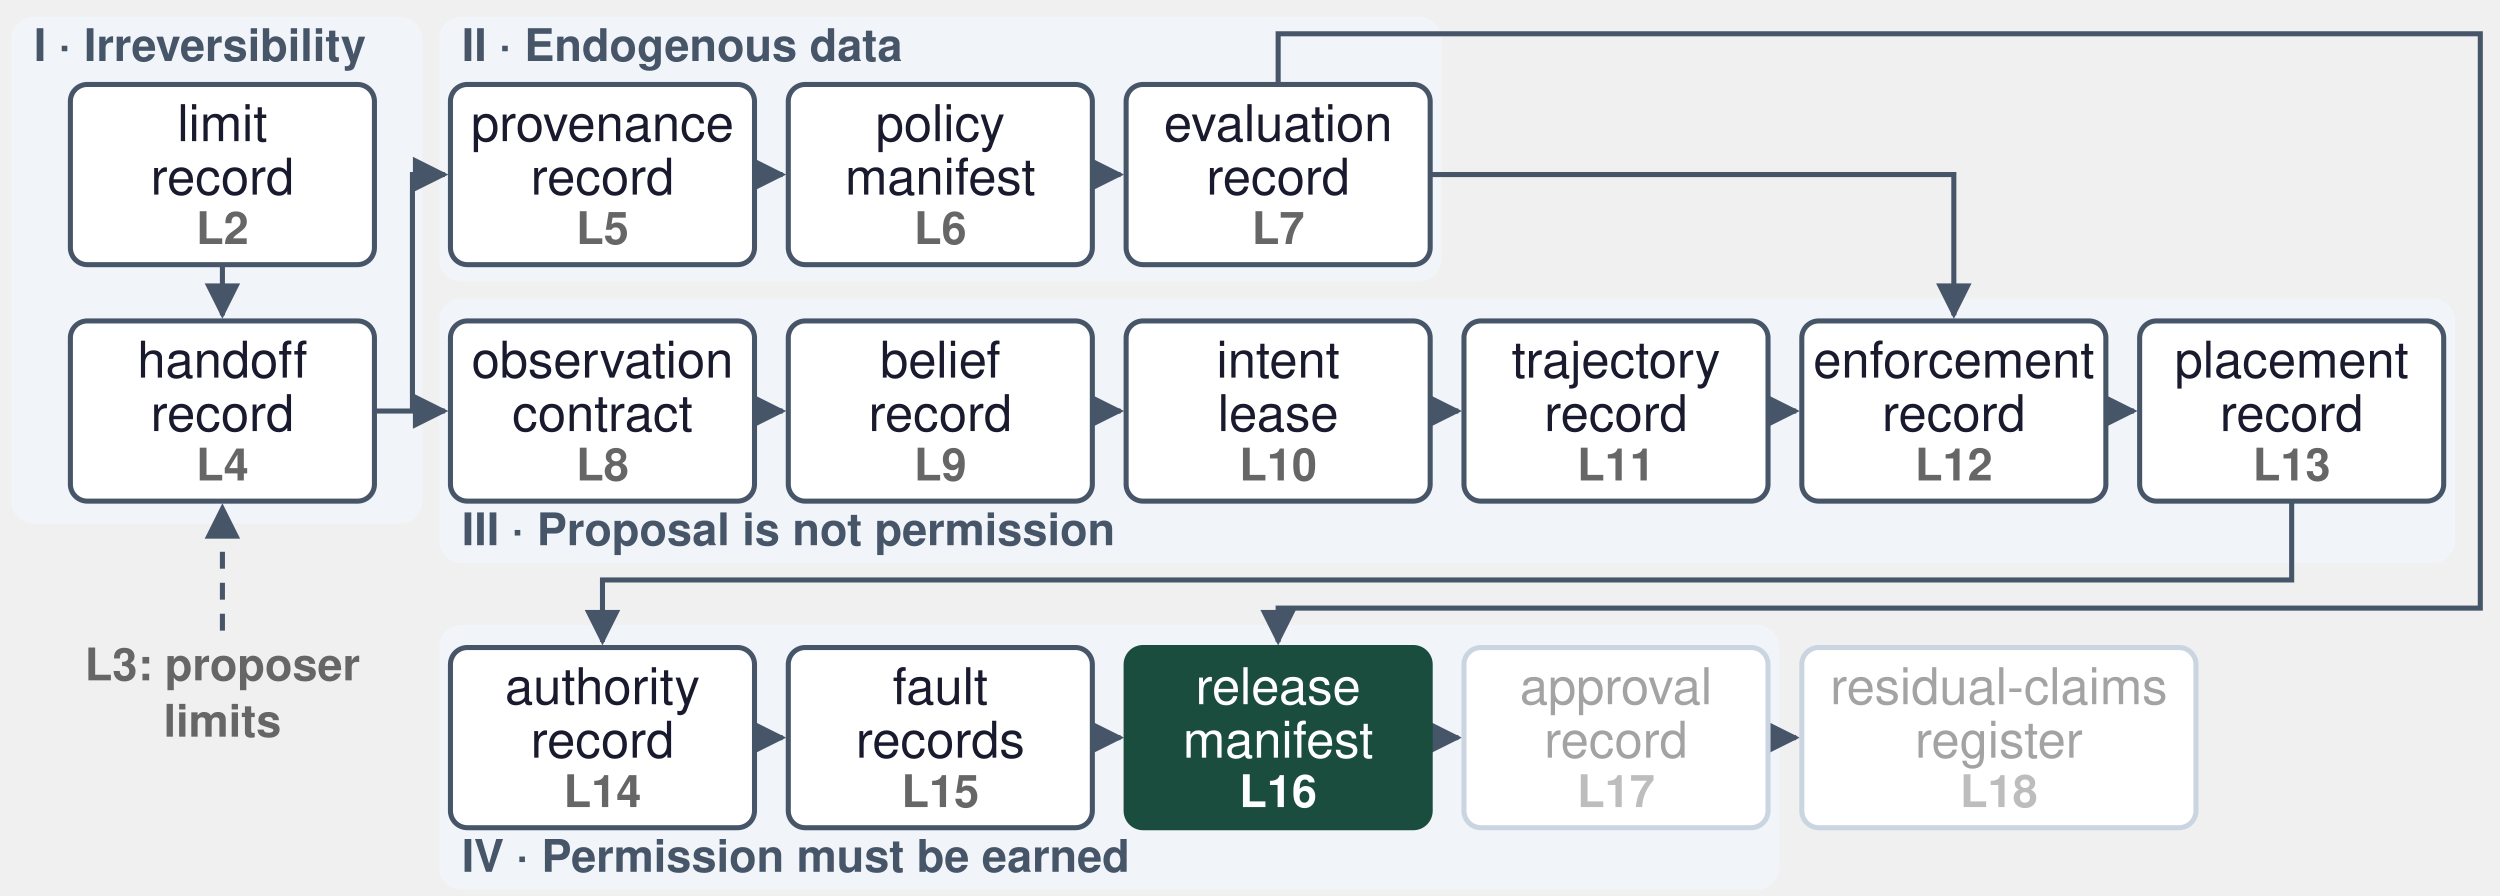
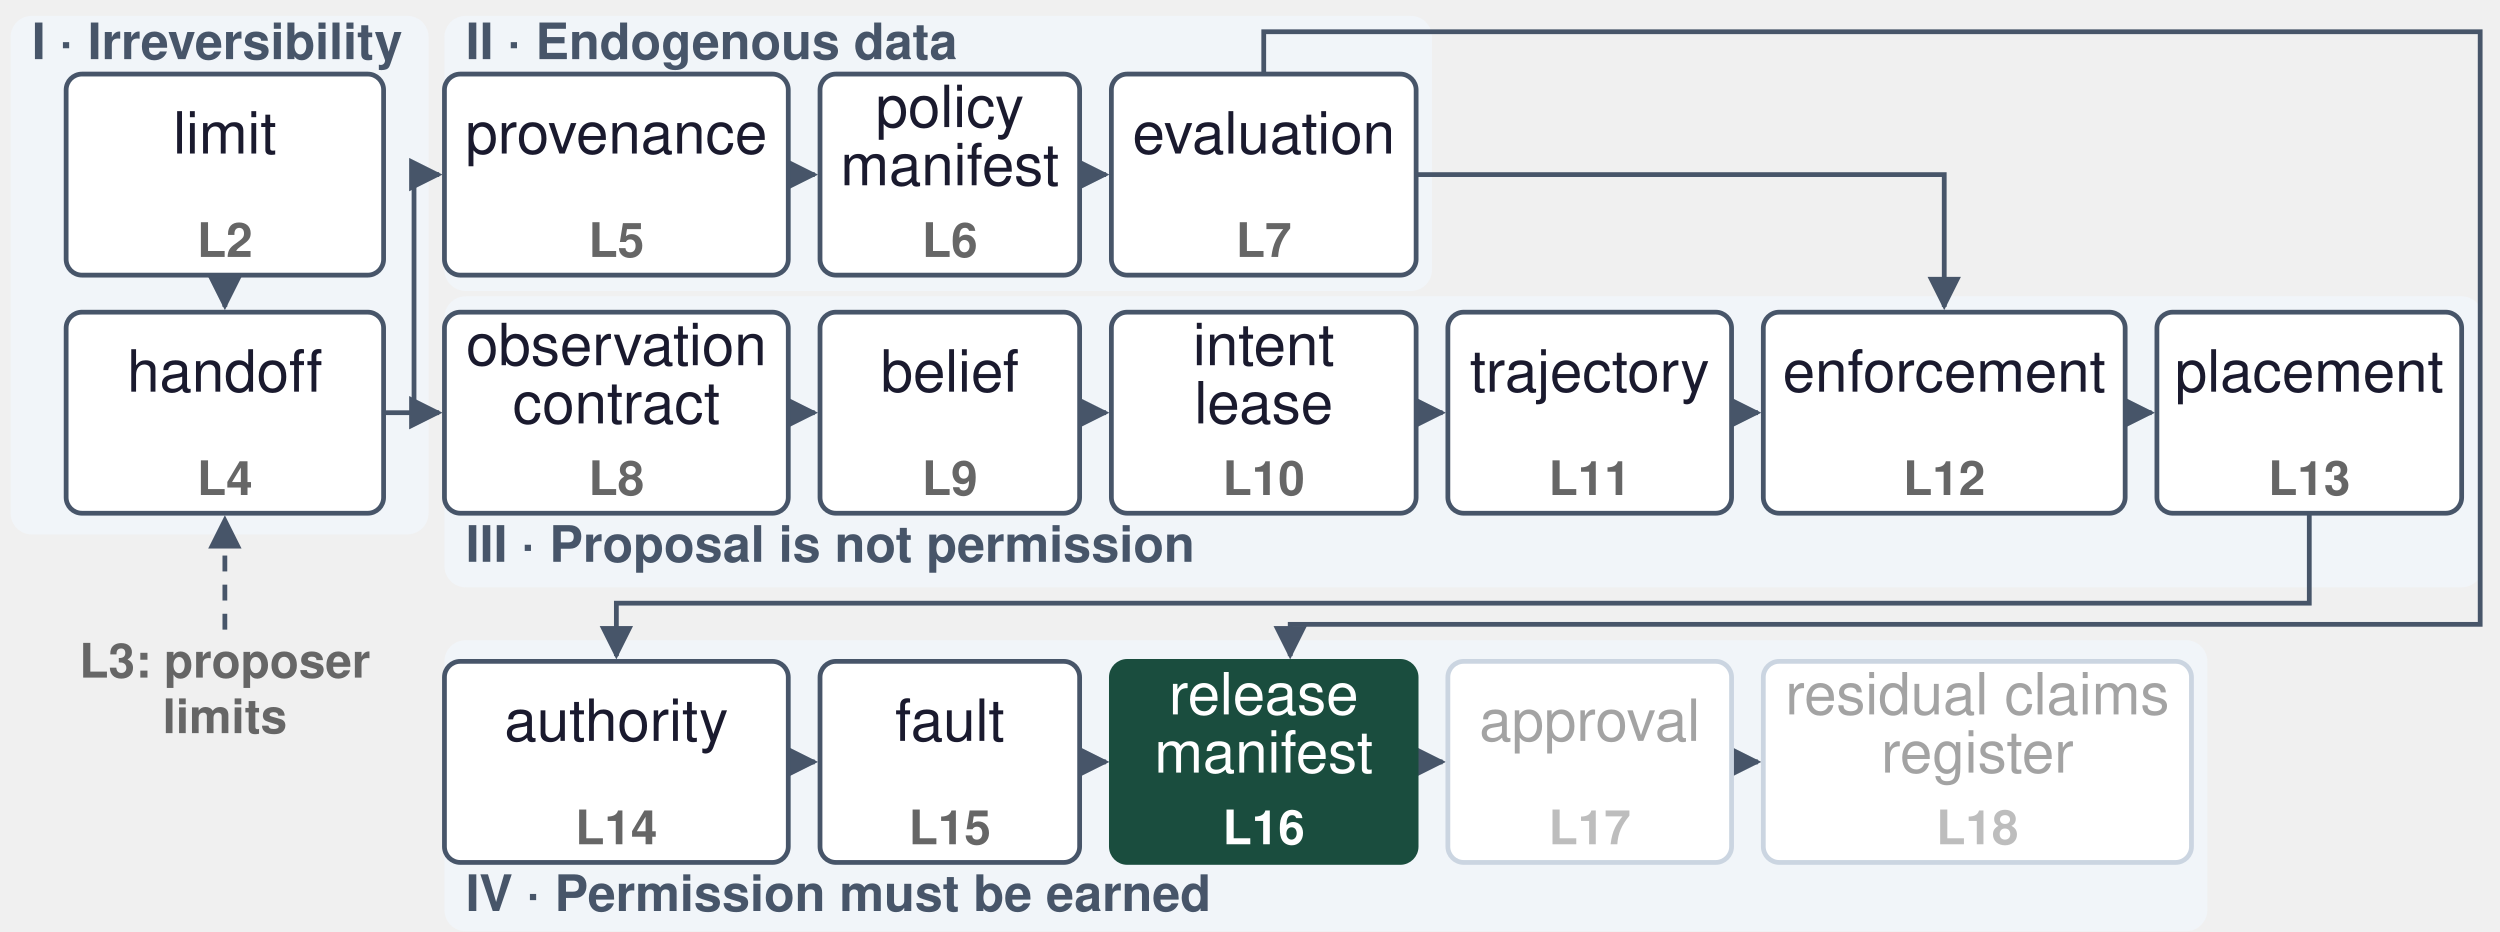
- <svg xmlns="http://www.w3.org/2000/svg" width="888" height="318" viewBox="0 0 888 318" role="img" aria-label="Record chain">
+ <svg xmlns="http://www.w3.org/2000/svg" width="945" height="352" viewBox="0 0 945 352" role="img" aria-label="Record chain">
  <g transform="translate(0,6)">
    <defs>
      <marker id="ah" viewBox="0 0 10 10" refX="9" refY="5" markerWidth="7" markerHeight="7" orient="auto-start-reverse">
        <path d="M0,0 L10,5 L0,10 z" fill="#475569" />
      </marker>
    </defs>
-     <rect x="4" y="0" width="146" height="180" rx="8" fill="#F1F5F9" fill-opacity="1.0" stroke="none" stroke-width="0" />
-     <text x="12" y="12" font-family="Helvetica, Arial, sans-serif" font-size="16" font-weight="700" fill="#475569" text-anchor="start" dominant-baseline="central">I · Irreversibility</text>
-     <rect x="156" y="0" width="356" height="94" rx="8" fill="#F1F5F9" fill-opacity="1.0" stroke="none" stroke-width="0" />
-     <text x="164" y="12" font-family="Helvetica, Arial, sans-serif" font-size="16" font-weight="700" fill="#475569" text-anchor="start" dominant-baseline="central">II · Endogenous data</text>
-     <rect x="156" y="100" width="716" height="94" rx="8" fill="#F1F5F9" fill-opacity="1.0" stroke="none" stroke-width="0" />
-     <text x="164" y="184" font-family="Helvetica, Arial, sans-serif" font-size="16" font-weight="700" fill="#475569" text-anchor="start" dominant-baseline="central">III · Proposal is not permission</text>
-     <rect x="156" y="216" width="476" height="94" rx="8" fill="#F1F5F9" fill-opacity="1.0" stroke="none" stroke-width="0" />
-     <text x="164" y="300" font-family="Helvetica, Arial, sans-serif" font-size="16" font-weight="700" fill="#475569" text-anchor="start" dominant-baseline="central">IV · Permission must be earned</text>
-     <path d="M 268 56.0 H 278" fill="none" stroke="#475569" stroke-width="1.8" marker-end="url(#ah)" />
-     <path d="M 388 56.0 H 398" fill="none" stroke="#475569" stroke-width="1.8" marker-end="url(#ah)" />
-     <path d="M 268 140.0 H 278" fill="none" stroke="#475569" stroke-width="1.8" marker-end="url(#ah)" />
-     <path d="M 388 140.0 H 398" fill="none" stroke="#475569" stroke-width="1.8" marker-end="url(#ah)" />
-     <path d="M 508 140.0 H 518" fill="none" stroke="#475569" stroke-width="1.8" marker-end="url(#ah)" />
-     <path d="M 628 140.0 H 638" fill="none" stroke="#475569" stroke-width="1.8" marker-end="url(#ah)" />
-     <path d="M 748 140.0 H 758" fill="none" stroke="#475569" stroke-width="1.8" marker-end="url(#ah)" />
-     <path d="M 268 256.0 H 278" fill="none" stroke="#475569" stroke-width="1.8" marker-end="url(#ah)" />
-     <path d="M 388 256.0 H 398" fill="none" stroke="#475569" stroke-width="1.8" marker-end="url(#ah)" />
-     <path d="M 508 256.0 H 518" fill="none" stroke="#475569" stroke-width="1.8" marker-end="url(#ah)" />
-     <path d="M 628 256.0 H 638" fill="none" stroke="#475569" stroke-width="1.8" marker-end="url(#ah)" />
-     <path d="M 79.0 88 V 106" fill="none" stroke="#475569" stroke-width="1.8" marker-end="url(#ah)" />
-     <path d="M 133.0 140.0 H 158" fill="none" stroke="#475569" stroke-width="1.8" marker-end="url(#ah)" />
-     <path d="M 146.5 140.0 V 56.0 H 158" fill="none" stroke="#475569" stroke-width="1.8" marker-end="url(#ah)" />
-     <path d="M 508 56.0 H 694.0 V 106" fill="none" stroke="#475569" stroke-width="1.8" marker-end="url(#ah)" />
-     <path d="M 814.0 172 V 200 H 214.0 V 222" fill="none" stroke="#475569" stroke-width="1.8" marker-end="url(#ah)" />
-     <path d="M 454.0 24 V 6 H 881 V 210 H 454.0 V 222" fill="none" stroke="#475569" stroke-width="1.8" marker-end="url(#ah)" />
-     <path d="M 79.0 218 V 174" fill="none" stroke="#475569" stroke-width="1.8" stroke-dasharray="6,5" marker-end="url(#ah)" />
-     <text x="79.0" y="232" font-family="Helvetica, Arial, sans-serif" font-size="16" font-weight="600" fill="#666666" text-anchor="middle" dominant-baseline="central">L3: proposer</text>
-     <text x="79.0" y="252" font-family="Helvetica, Arial, sans-serif" font-size="16" font-weight="600" fill="#666666" text-anchor="middle" dominant-baseline="central">limits</text>
-     <rect x="25.0" y="24" width="108" height="64" rx="6" fill="#FFFFFF" fill-opacity="1.0" stroke="#475569" stroke-width="1.8" />
-     <text x="79.0" y="40" font-family="Helvetica, Arial, sans-serif" font-size="18" font-weight="500" fill="#1A1A2E" text-anchor="middle" dominant-baseline="central">limit</text>
-     <text x="79.0" y="59" font-family="Helvetica, Arial, sans-serif" font-size="18" font-weight="500" fill="#1A1A2E" text-anchor="middle" dominant-baseline="central">record</text>
-     <text x="79.0" y="77" font-family="Helvetica, Arial, sans-serif" font-size="16" font-weight="700" fill="#666666" text-anchor="middle" dominant-baseline="central">L2</text>
-     <rect x="25.0" y="108" width="108" height="64" rx="6" fill="#FFFFFF" fill-opacity="1.0" stroke="#475569" stroke-width="1.8" />
-     <text x="79.0" y="124" font-family="Helvetica, Arial, sans-serif" font-size="18" font-weight="500" fill="#1A1A2E" text-anchor="middle" dominant-baseline="central">handoff</text>
-     <text x="79.0" y="143" font-family="Helvetica, Arial, sans-serif" font-size="18" font-weight="500" fill="#1A1A2E" text-anchor="middle" dominant-baseline="central">record</text>
-     <text x="79.0" y="161" font-family="Helvetica, Arial, sans-serif" font-size="16" font-weight="700" fill="#666666" text-anchor="middle" dominant-baseline="central">L4</text>
-     <rect x="160" y="24" width="108" height="64" rx="6" fill="#FFFFFF" fill-opacity="1.0" stroke="#475569" stroke-width="1.8" />
-     <text x="214.0" y="40" font-family="Helvetica, Arial, sans-serif" font-size="18" font-weight="500" fill="#1A1A2E" text-anchor="middle" dominant-baseline="central">provenance</text>
-     <text x="214.0" y="59" font-family="Helvetica, Arial, sans-serif" font-size="18" font-weight="500" fill="#1A1A2E" text-anchor="middle" dominant-baseline="central">record</text>
-     <text x="214.0" y="77" font-family="Helvetica, Arial, sans-serif" font-size="16" font-weight="700" fill="#666666" text-anchor="middle" dominant-baseline="central">L5</text>
-     <rect x="280" y="24" width="108" height="64" rx="6" fill="#FFFFFF" fill-opacity="1.0" stroke="#475569" stroke-width="1.8" />
-     <text x="334.0" y="40" font-family="Helvetica, Arial, sans-serif" font-size="18" font-weight="500" fill="#1A1A2E" text-anchor="middle" dominant-baseline="central">policy</text>
-     <text x="334.0" y="59" font-family="Helvetica, Arial, sans-serif" font-size="18" font-weight="500" fill="#1A1A2E" text-anchor="middle" dominant-baseline="central">manifest</text>
-     <text x="334.0" y="77" font-family="Helvetica, Arial, sans-serif" font-size="16" font-weight="700" fill="#666666" text-anchor="middle" dominant-baseline="central">L6</text>
-     <rect x="400" y="24" width="108" height="64" rx="6" fill="#FFFFFF" fill-opacity="1.0" stroke="#475569" stroke-width="1.8" />
-     <text x="454.0" y="40" font-family="Helvetica, Arial, sans-serif" font-size="18" font-weight="500" fill="#1A1A2E" text-anchor="middle" dominant-baseline="central">evaluation</text>
-     <text x="454.0" y="59" font-family="Helvetica, Arial, sans-serif" font-size="18" font-weight="500" fill="#1A1A2E" text-anchor="middle" dominant-baseline="central">record</text>
-     <text x="454.0" y="77" font-family="Helvetica, Arial, sans-serif" font-size="16" font-weight="700" fill="#666666" text-anchor="middle" dominant-baseline="central">L7</text>
-     <rect x="160" y="108" width="108" height="64" rx="6" fill="#FFFFFF" fill-opacity="1.0" stroke="#475569" stroke-width="1.8" />
-     <text x="214.0" y="124" font-family="Helvetica, Arial, sans-serif" font-size="18" font-weight="500" fill="#1A1A2E" text-anchor="middle" dominant-baseline="central">observation</text>
-     <text x="214.0" y="143" font-family="Helvetica, Arial, sans-serif" font-size="18" font-weight="500" fill="#1A1A2E" text-anchor="middle" dominant-baseline="central">contract</text>
-     <text x="214.0" y="161" font-family="Helvetica, Arial, sans-serif" font-size="16" font-weight="700" fill="#666666" text-anchor="middle" dominant-baseline="central">L8</text>
-     <rect x="280" y="108" width="108" height="64" rx="6" fill="#FFFFFF" fill-opacity="1.0" stroke="#475569" stroke-width="1.8" />
-     <text x="334.0" y="124" font-family="Helvetica, Arial, sans-serif" font-size="18" font-weight="500" fill="#1A1A2E" text-anchor="middle" dominant-baseline="central">belief</text>
-     <text x="334.0" y="143" font-family="Helvetica, Arial, sans-serif" font-size="18" font-weight="500" fill="#1A1A2E" text-anchor="middle" dominant-baseline="central">record</text>
-     <text x="334.0" y="161" font-family="Helvetica, Arial, sans-serif" font-size="16" font-weight="700" fill="#666666" text-anchor="middle" dominant-baseline="central">L9</text>
-     <rect x="400" y="108" width="108" height="64" rx="6" fill="#FFFFFF" fill-opacity="1.0" stroke="#475569" stroke-width="1.8" />
-     <text x="454.0" y="124" font-family="Helvetica, Arial, sans-serif" font-size="18" font-weight="500" fill="#1A1A2E" text-anchor="middle" dominant-baseline="central">intent</text>
-     <text x="454.0" y="143" font-family="Helvetica, Arial, sans-serif" font-size="18" font-weight="500" fill="#1A1A2E" text-anchor="middle" dominant-baseline="central">lease</text>
-     <text x="454.0" y="161" font-family="Helvetica, Arial, sans-serif" font-size="16" font-weight="700" fill="#666666" text-anchor="middle" dominant-baseline="central">L10</text>
-     <rect x="520" y="108" width="108" height="64" rx="6" fill="#FFFFFF" fill-opacity="1.0" stroke="#475569" stroke-width="1.8" />
-     <text x="574.0" y="124" font-family="Helvetica, Arial, sans-serif" font-size="18" font-weight="500" fill="#1A1A2E" text-anchor="middle" dominant-baseline="central">trajectory</text>
-     <text x="574.0" y="143" font-family="Helvetica, Arial, sans-serif" font-size="18" font-weight="500" fill="#1A1A2E" text-anchor="middle" dominant-baseline="central">record</text>
-     <text x="574.0" y="161" font-family="Helvetica, Arial, sans-serif" font-size="16" font-weight="700" fill="#666666" text-anchor="middle" dominant-baseline="central">L11</text>
-     <rect x="640" y="108" width="108" height="64" rx="6" fill="#FFFFFF" fill-opacity="1.0" stroke="#475569" stroke-width="1.8" />
-     <text x="694.0" y="124" font-family="Helvetica, Arial, sans-serif" font-size="18" font-weight="500" fill="#1A1A2E" text-anchor="middle" dominant-baseline="central">enforcement</text>
-     <text x="694.0" y="143" font-family="Helvetica, Arial, sans-serif" font-size="18" font-weight="500" fill="#1A1A2E" text-anchor="middle" dominant-baseline="central">record</text>
-     <text x="694.0" y="161" font-family="Helvetica, Arial, sans-serif" font-size="16" font-weight="700" fill="#666666" text-anchor="middle" dominant-baseline="central">L12</text>
-     <rect x="760" y="108" width="108" height="64" rx="6" fill="#FFFFFF" fill-opacity="1.0" stroke="#475569" stroke-width="1.8" />
-     <text x="814.0" y="124" font-family="Helvetica, Arial, sans-serif" font-size="18" font-weight="500" fill="#1A1A2E" text-anchor="middle" dominant-baseline="central">placement</text>
-     <text x="814.0" y="143" font-family="Helvetica, Arial, sans-serif" font-size="18" font-weight="500" fill="#1A1A2E" text-anchor="middle" dominant-baseline="central">record</text>
-     <text x="814.0" y="161" font-family="Helvetica, Arial, sans-serif" font-size="16" font-weight="700" fill="#666666" text-anchor="middle" dominant-baseline="central">L13</text>
-     <rect x="160" y="224" width="108" height="64" rx="6" fill="#FFFFFF" fill-opacity="1.0" stroke="#475569" stroke-width="1.8" />
-     <text x="214.0" y="240" font-family="Helvetica, Arial, sans-serif" font-size="18" font-weight="500" fill="#1A1A2E" text-anchor="middle" dominant-baseline="central">authority</text>
-     <text x="214.0" y="259" font-family="Helvetica, Arial, sans-serif" font-size="18" font-weight="500" fill="#1A1A2E" text-anchor="middle" dominant-baseline="central">record</text>
-     <text x="214.0" y="277" font-family="Helvetica, Arial, sans-serif" font-size="16" font-weight="700" fill="#666666" text-anchor="middle" dominant-baseline="central">L14</text>
-     <rect x="280" y="224" width="108" height="64" rx="6" fill="#FFFFFF" fill-opacity="1.0" stroke="#475569" stroke-width="1.8" />
-     <text x="334.0" y="240" font-family="Helvetica, Arial, sans-serif" font-size="18" font-weight="500" fill="#1A1A2E" text-anchor="middle" dominant-baseline="central">fault</text>
-     <text x="334.0" y="259" font-family="Helvetica, Arial, sans-serif" font-size="18" font-weight="500" fill="#1A1A2E" text-anchor="middle" dominant-baseline="central">records</text>
-     <text x="334.0" y="277" font-family="Helvetica, Arial, sans-serif" font-size="16" font-weight="700" fill="#666666" text-anchor="middle" dominant-baseline="central">L15</text>
-     <rect x="400" y="224" width="108" height="64" rx="6" fill="#1A4D3E" fill-opacity="1.0" stroke="#1A4D3E" stroke-width="1.8" />
-     <text x="454.0" y="240" font-family="Helvetica, Arial, sans-serif" font-size="18" font-weight="500" fill="#FFFFFF" text-anchor="middle" dominant-baseline="central">release</text>
-     <text x="454.0" y="259" font-family="Helvetica, Arial, sans-serif" font-size="18" font-weight="500" fill="#FFFFFF" text-anchor="middle" dominant-baseline="central">manifest</text>
-     <text x="454.0" y="277" font-family="Helvetica, Arial, sans-serif" font-size="16" font-weight="700" fill="#FFFFFF" text-anchor="middle" dominant-baseline="central">L16</text>
-     <rect x="520" y="224" width="108" height="64" rx="6" fill="#FFFFFF" fill-opacity="1.0" stroke="#CBD5E1" stroke-width="1.8" />
-     <text x="574.0" y="240" font-family="Helvetica, Arial, sans-serif" font-size="18" font-weight="500" fill="#A3A3A3" text-anchor="middle" dominant-baseline="central">approval</text>
-     <text x="574.0" y="259" font-family="Helvetica, Arial, sans-serif" font-size="18" font-weight="500" fill="#A3A3A3" text-anchor="middle" dominant-baseline="central">record</text>
-     <text x="574.0" y="277" font-family="Helvetica, Arial, sans-serif" font-size="16" font-weight="700" fill="#BDBDBD" text-anchor="middle" dominant-baseline="central">L17</text>
-     <rect x="640" y="224" width="140" height="64" rx="6" fill="#FFFFFF" fill-opacity="1.0" stroke="#CBD5E1" stroke-width="1.8" />
-     <text x="710.0" y="240" font-family="Helvetica, Arial, sans-serif" font-size="18" font-weight="500" fill="#A3A3A3" text-anchor="middle" dominant-baseline="central">residual-claims</text>
-     <text x="710.0" y="259" font-family="Helvetica, Arial, sans-serif" font-size="18" font-weight="500" fill="#A3A3A3" text-anchor="middle" dominant-baseline="central">register</text>
-     <text x="710.0" y="277" font-family="Helvetica, Arial, sans-serif" font-size="16" font-weight="700" fill="#BDBDBD" text-anchor="middle" dominant-baseline="central">L18</text>
+     <rect x="4" y="0" width="158" height="196" rx="8" fill="#F1F5F9" fill-opacity="1.0" stroke="none" stroke-width="0" />
+     <text x="12" y="12" font-family="Helvetica, Arial, sans-serif" font-size="19" font-weight="700" fill="#475569" text-anchor="start" dominant-baseline="central">I · Irreversibility</text>
+     <rect x="168" y="0" width="373.294" height="104" rx="8" fill="#F1F5F9" fill-opacity="1.0" stroke="none" stroke-width="0" />
+     <text x="176" y="12" font-family="Helvetica, Arial, sans-serif" font-size="19" font-weight="700" fill="#475569" text-anchor="start" dominant-baseline="central">II · Endogenous data</text>
+     <rect x="168" y="106" width="770.506" height="110" rx="8" fill="#F1F5F9" fill-opacity="1.0" stroke="none" stroke-width="0" />
+     <text x="176" y="202" font-family="Helvetica, Arial, sans-serif" font-size="19" font-weight="700" fill="#475569" text-anchor="start" dominant-baseline="central">III · Proposal is not permission</text>
+     <rect x="168" y="236" width="666.374" height="110" rx="8" fill="#F1F5F9" fill-opacity="1.0" stroke="none" stroke-width="0" />
+     <text x="176" y="334" font-family="Helvetica, Arial, sans-serif" font-size="19" font-weight="700" fill="#475569" text-anchor="start" dominant-baseline="central">IV · Permission must be earned</text>
+     <path d="M 297.967 60.0 H 307.967" fill="none" stroke="#475569" stroke-width="1.8" marker-end="url(#ah)" />
+     <path d="M 408.099 60.0 H 418.099" fill="none" stroke="#475569" stroke-width="1.8" marker-end="url(#ah)" />
+     <path d="M 297.967 150.0 H 307.967" fill="none" stroke="#475569" stroke-width="1.8" marker-end="url(#ah)" />
+     <path d="M 408.099 150.0 H 418.099" fill="none" stroke="#475569" stroke-width="1.8" marker-end="url(#ah)" />
+     <path d="M 535.294 150.0 H 545.294" fill="none" stroke="#475569" stroke-width="1.8" marker-end="url(#ah)" />
+     <path d="M 654.53 150.0 H 664.53" fill="none" stroke="#475569" stroke-width="1.8" marker-end="url(#ah)" />
+     <path d="M 803.311 150.0 H 813.311" fill="none" stroke="#475569" stroke-width="1.8" marker-end="url(#ah)" />
+     <path d="M 297.967 282.0 H 307.967" fill="none" stroke="#475569" stroke-width="1.8" marker-end="url(#ah)" />
+     <path d="M 408.099 282.0 H 418.099" fill="none" stroke="#475569" stroke-width="1.8" marker-end="url(#ah)" />
+     <path d="M 535.294 282.0 H 545.294" fill="none" stroke="#475569" stroke-width="1.8" marker-end="url(#ah)" />
+     <path d="M 654.53 282.0 H 664.53" fill="none" stroke="#475569" stroke-width="1.8" marker-end="url(#ah)" />
+     <path d="M 85.0 98 V 110" fill="none" stroke="#475569" stroke-width="1.8" marker-end="url(#ah)" />
+     <path d="M 145.0 150.0 H 166" fill="none" stroke="#475569" stroke-width="1.8" marker-end="url(#ah)" />
+     <path d="M 156.5 150.0 V 60.0 H 166" fill="none" stroke="#475569" stroke-width="1.8" marker-end="url(#ah)" />
+     <path d="M 535.294 60.0 H 734.92 V 110" fill="none" stroke="#475569" stroke-width="1.8" marker-end="url(#ah)" />
+     <path d="M 872.908 188 V 222 H 232.984 V 242" fill="none" stroke="#475569" stroke-width="1.8" marker-end="url(#ah)" />
+     <path d="M 477.696 22 V 6 H 937.506 V 230 H 487.696 V 242" fill="none" stroke="#475569" stroke-width="1.8" marker-end="url(#ah)" />
+     <path d="M 85.0 232 V 190" fill="none" stroke="#475569" stroke-width="1.8" stroke-dasharray="6,5" marker-end="url(#ah)" />
+     <text x="85.0" y="246" font-family="Helvetica, Arial, sans-serif" font-size="18" font-weight="600" fill="#666666" text-anchor="middle" dominant-baseline="central">L3: proposer</text>
+     <text x="85.0" y="267" font-family="Helvetica, Arial, sans-serif" font-size="18" font-weight="600" fill="#666666" text-anchor="middle" dominant-baseline="central">limits</text>
+     <rect x="25.0" y="22" width="120" height="76" rx="6" fill="#FFFFFF" fill-opacity="1.0" stroke="#475569" stroke-width="1.8" />
+     <text x="85.0" y="47" font-family="Helvetica, Arial, sans-serif" font-size="22" font-weight="500" fill="#1A1A2E" text-anchor="middle" dominant-baseline="central">limit</text>
+     <text x="85.0" y="87" font-family="Helvetica, Arial, sans-serif" font-size="18" font-weight="700" fill="#666666" text-anchor="middle" dominant-baseline="central">L2</text>
+     <rect x="25.0" y="112" width="120" height="76" rx="6" fill="#FFFFFF" fill-opacity="1.0" stroke="#475569" stroke-width="1.8" />
+     <text x="85.0" y="137" font-family="Helvetica, Arial, sans-serif" font-size="22" font-weight="500" fill="#1A1A2E" text-anchor="middle" dominant-baseline="central">handoff</text>
+     <text x="85.0" y="177" font-family="Helvetica, Arial, sans-serif" font-size="18" font-weight="700" fill="#666666" text-anchor="middle" dominant-baseline="central">L4</text>
+     <rect x="168" y="22" width="129.967" height="76" rx="6" fill="#FFFFFF" fill-opacity="1.0" stroke="#475569" stroke-width="1.8" />
+     <text x="232.984" y="47" font-family="Helvetica, Arial, sans-serif" font-size="22" font-weight="500" fill="#1A1A2E" text-anchor="middle" dominant-baseline="central">provenance</text>
+     <text x="232.984" y="87" font-family="Helvetica, Arial, sans-serif" font-size="18" font-weight="700" fill="#666666" text-anchor="middle" dominant-baseline="central">L5</text>
+     <rect x="309.967" y="22" width="98.132" height="76" rx="6" fill="#FFFFFF" fill-opacity="1.0" stroke="#475569" stroke-width="1.8" />
+     <text x="359.033" y="37" font-family="Helvetica, Arial, sans-serif" font-size="22" font-weight="500" fill="#1A1A2E" text-anchor="middle" dominant-baseline="central">policy</text>
+     <text x="359.033" y="59" font-family="Helvetica, Arial, sans-serif" font-size="22" font-weight="500" fill="#1A1A2E" text-anchor="middle" dominant-baseline="central">manifest</text>
+     <text x="359.033" y="87" font-family="Helvetica, Arial, sans-serif" font-size="18" font-weight="700" fill="#666666" text-anchor="middle" dominant-baseline="central">L6</text>
+     <rect x="420.099" y="22" width="115.195" height="76" rx="6" fill="#FFFFFF" fill-opacity="1.0" stroke="#475569" stroke-width="1.8" />
+     <text x="477.696" y="47" font-family="Helvetica, Arial, sans-serif" font-size="22" font-weight="500" fill="#1A1A2E" text-anchor="middle" dominant-baseline="central">evaluation</text>
+     <text x="477.696" y="87" font-family="Helvetica, Arial, sans-serif" font-size="18" font-weight="700" fill="#666666" text-anchor="middle" dominant-baseline="central">L7</text>
+     <rect x="168" y="112" width="129.967" height="76" rx="6" fill="#FFFFFF" fill-opacity="1.0" stroke="#475569" stroke-width="1.8" />
+     <text x="232.984" y="127" font-family="Helvetica, Arial, sans-serif" font-size="22" font-weight="500" fill="#1A1A2E" text-anchor="middle" dominant-baseline="central">observation</text>
+     <text x="232.984" y="149" font-family="Helvetica, Arial, sans-serif" font-size="22" font-weight="500" fill="#1A1A2E" text-anchor="middle" dominant-baseline="central">contract</text>
+     <text x="232.984" y="177" font-family="Helvetica, Arial, sans-serif" font-size="18" font-weight="700" fill="#666666" text-anchor="middle" dominant-baseline="central">L8</text>
+     <rect x="309.967" y="112" width="98.132" height="76" rx="6" fill="#FFFFFF" fill-opacity="1.0" stroke="#475569" stroke-width="1.8" />
+     <text x="359.033" y="137" font-family="Helvetica, Arial, sans-serif" font-size="22" font-weight="500" fill="#1A1A2E" text-anchor="middle" dominant-baseline="central">belief</text>
+     <text x="359.033" y="177" font-family="Helvetica, Arial, sans-serif" font-size="18" font-weight="700" fill="#666666" text-anchor="middle" dominant-baseline="central">L9</text>
+     <rect x="420.099" y="112" width="115.195" height="76" rx="6" fill="#FFFFFF" fill-opacity="1.0" stroke="#475569" stroke-width="1.8" />
+     <text x="477.696" y="127" font-family="Helvetica, Arial, sans-serif" font-size="22" font-weight="500" fill="#1A1A2E" text-anchor="middle" dominant-baseline="central">intent</text>
+     <text x="477.696" y="149" font-family="Helvetica, Arial, sans-serif" font-size="22" font-weight="500" fill="#1A1A2E" text-anchor="middle" dominant-baseline="central">lease</text>
+     <text x="477.696" y="177" font-family="Helvetica, Arial, sans-serif" font-size="18" font-weight="700" fill="#666666" text-anchor="middle" dominant-baseline="central">L10</text>
+     <rect x="547.294" y="112" width="107.236" height="76" rx="6" fill="#FFFFFF" fill-opacity="1.0" stroke="#475569" stroke-width="1.8" />
+     <text x="600.912" y="137" font-family="Helvetica, Arial, sans-serif" font-size="22" font-weight="500" fill="#1A1A2E" text-anchor="middle" dominant-baseline="central">trajectory</text>
+     <text x="600.912" y="177" font-family="Helvetica, Arial, sans-serif" font-size="18" font-weight="700" fill="#666666" text-anchor="middle" dominant-baseline="central">L11</text>
+     <rect x="666.53" y="112" width="136.78" height="76" rx="6" fill="#FFFFFF" fill-opacity="1.0" stroke="#475569" stroke-width="1.8" />
+     <text x="734.92" y="137" font-family="Helvetica, Arial, sans-serif" font-size="22" font-weight="500" fill="#1A1A2E" text-anchor="middle" dominant-baseline="central">enforcement</text>
+     <text x="734.92" y="177" font-family="Helvetica, Arial, sans-serif" font-size="18" font-weight="700" fill="#666666" text-anchor="middle" dominant-baseline="central">L12</text>
+     <rect x="815.311" y="112" width="115.195" height="76" rx="6" fill="#FFFFFF" fill-opacity="1.0" stroke="#475569" stroke-width="1.8" />
+     <text x="872.908" y="137" font-family="Helvetica, Arial, sans-serif" font-size="22" font-weight="500" fill="#1A1A2E" text-anchor="middle" dominant-baseline="central">placement</text>
+     <text x="872.908" y="177" font-family="Helvetica, Arial, sans-serif" font-size="18" font-weight="700" fill="#666666" text-anchor="middle" dominant-baseline="central">L13</text>
+     <rect x="168" y="244" width="129.967" height="76" rx="6" fill="#FFFFFF" fill-opacity="1.0" stroke="#475569" stroke-width="1.8" />
+     <text x="232.984" y="269" font-family="Helvetica, Arial, sans-serif" font-size="22" font-weight="500" fill="#1A1A2E" text-anchor="middle" dominant-baseline="central">authority</text>
+     <text x="232.984" y="309" font-family="Helvetica, Arial, sans-serif" font-size="18" font-weight="700" fill="#666666" text-anchor="middle" dominant-baseline="central">L14</text>
+     <rect x="309.967" y="244" width="98.132" height="76" rx="6" fill="#FFFFFF" fill-opacity="1.0" stroke="#475569" stroke-width="1.8" />
+     <text x="359.033" y="269" font-family="Helvetica, Arial, sans-serif" font-size="22" font-weight="500" fill="#1A1A2E" text-anchor="middle" dominant-baseline="central">fault</text>
+     <text x="359.033" y="309" font-family="Helvetica, Arial, sans-serif" font-size="18" font-weight="700" fill="#666666" text-anchor="middle" dominant-baseline="central">L15</text>
+     <rect x="420.099" y="244" width="115.195" height="76" rx="6" fill="#1A4D3E" fill-opacity="1.0" stroke="#1A4D3E" stroke-width="1.8" />
+     <text x="477.696" y="259" font-family="Helvetica, Arial, sans-serif" font-size="22" font-weight="500" fill="#FFFFFF" text-anchor="middle" dominant-baseline="central">release</text>
+     <text x="477.696" y="281" font-family="Helvetica, Arial, sans-serif" font-size="22" font-weight="500" fill="#FFFFFF" text-anchor="middle" dominant-baseline="central">manifest</text>
+     <text x="477.696" y="309" font-family="Helvetica, Arial, sans-serif" font-size="18" font-weight="700" fill="#FFFFFF" text-anchor="middle" dominant-baseline="central">L16</text>
+     <rect x="547.294" y="244" width="107.236" height="76" rx="6" fill="#FFFFFF" fill-opacity="1.0" stroke="#CBD5E1" stroke-width="1.8" />
+     <text x="600.912" y="269" font-family="Helvetica, Arial, sans-serif" font-size="22" font-weight="500" fill="#A3A3A3" text-anchor="middle" dominant-baseline="central">approval</text>
+     <text x="600.912" y="309" font-family="Helvetica, Arial, sans-serif" font-size="18" font-weight="700" fill="#BDBDBD" text-anchor="middle" dominant-baseline="central">L17</text>
+     <rect x="666.53" y="244" width="161.844" height="76" rx="6" fill="#FFFFFF" fill-opacity="1.0" stroke="#CBD5E1" stroke-width="1.8" />
+     <text x="747.452" y="259" font-family="Helvetica, Arial, sans-serif" font-size="22" font-weight="500" fill="#A3A3A3" text-anchor="middle" dominant-baseline="central">residual claims</text>
+     <text x="747.452" y="281" font-family="Helvetica, Arial, sans-serif" font-size="22" font-weight="500" fill="#A3A3A3" text-anchor="middle" dominant-baseline="central">register</text>
+     <text x="747.452" y="309" font-family="Helvetica, Arial, sans-serif" font-size="18" font-weight="700" fill="#BDBDBD" text-anchor="middle" dominant-baseline="central">L18</text>
  </g>
</svg>
